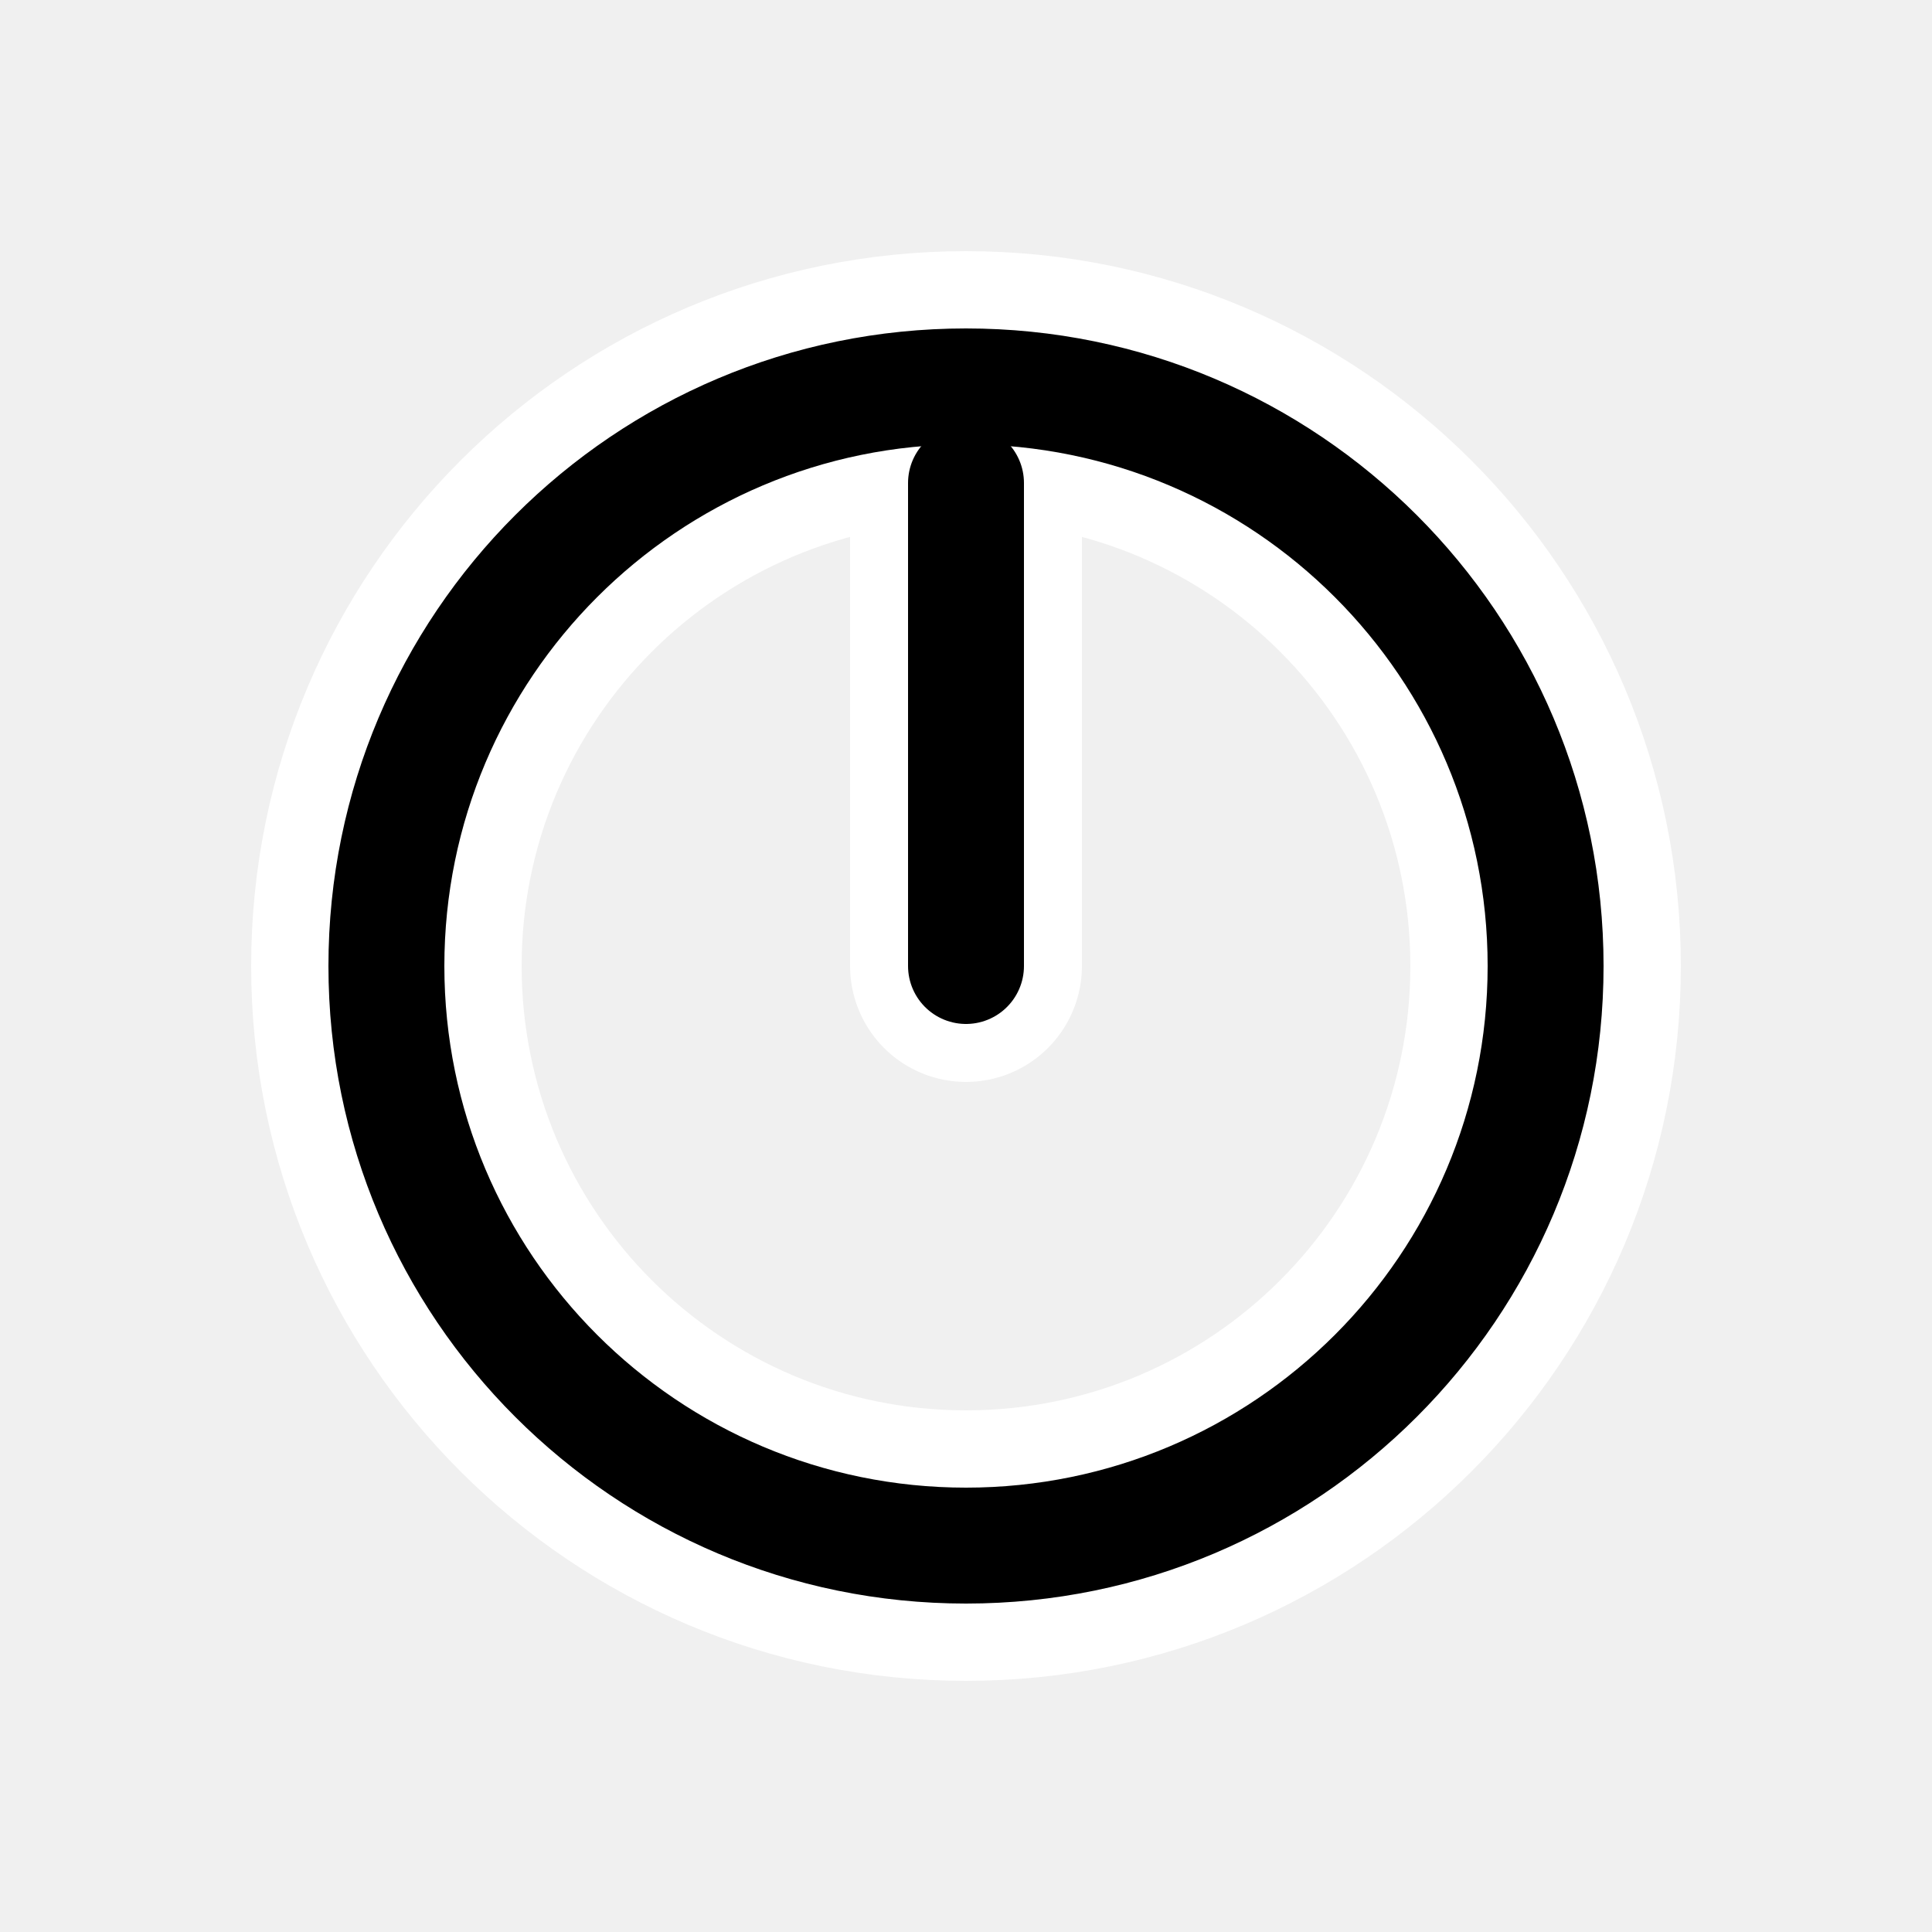
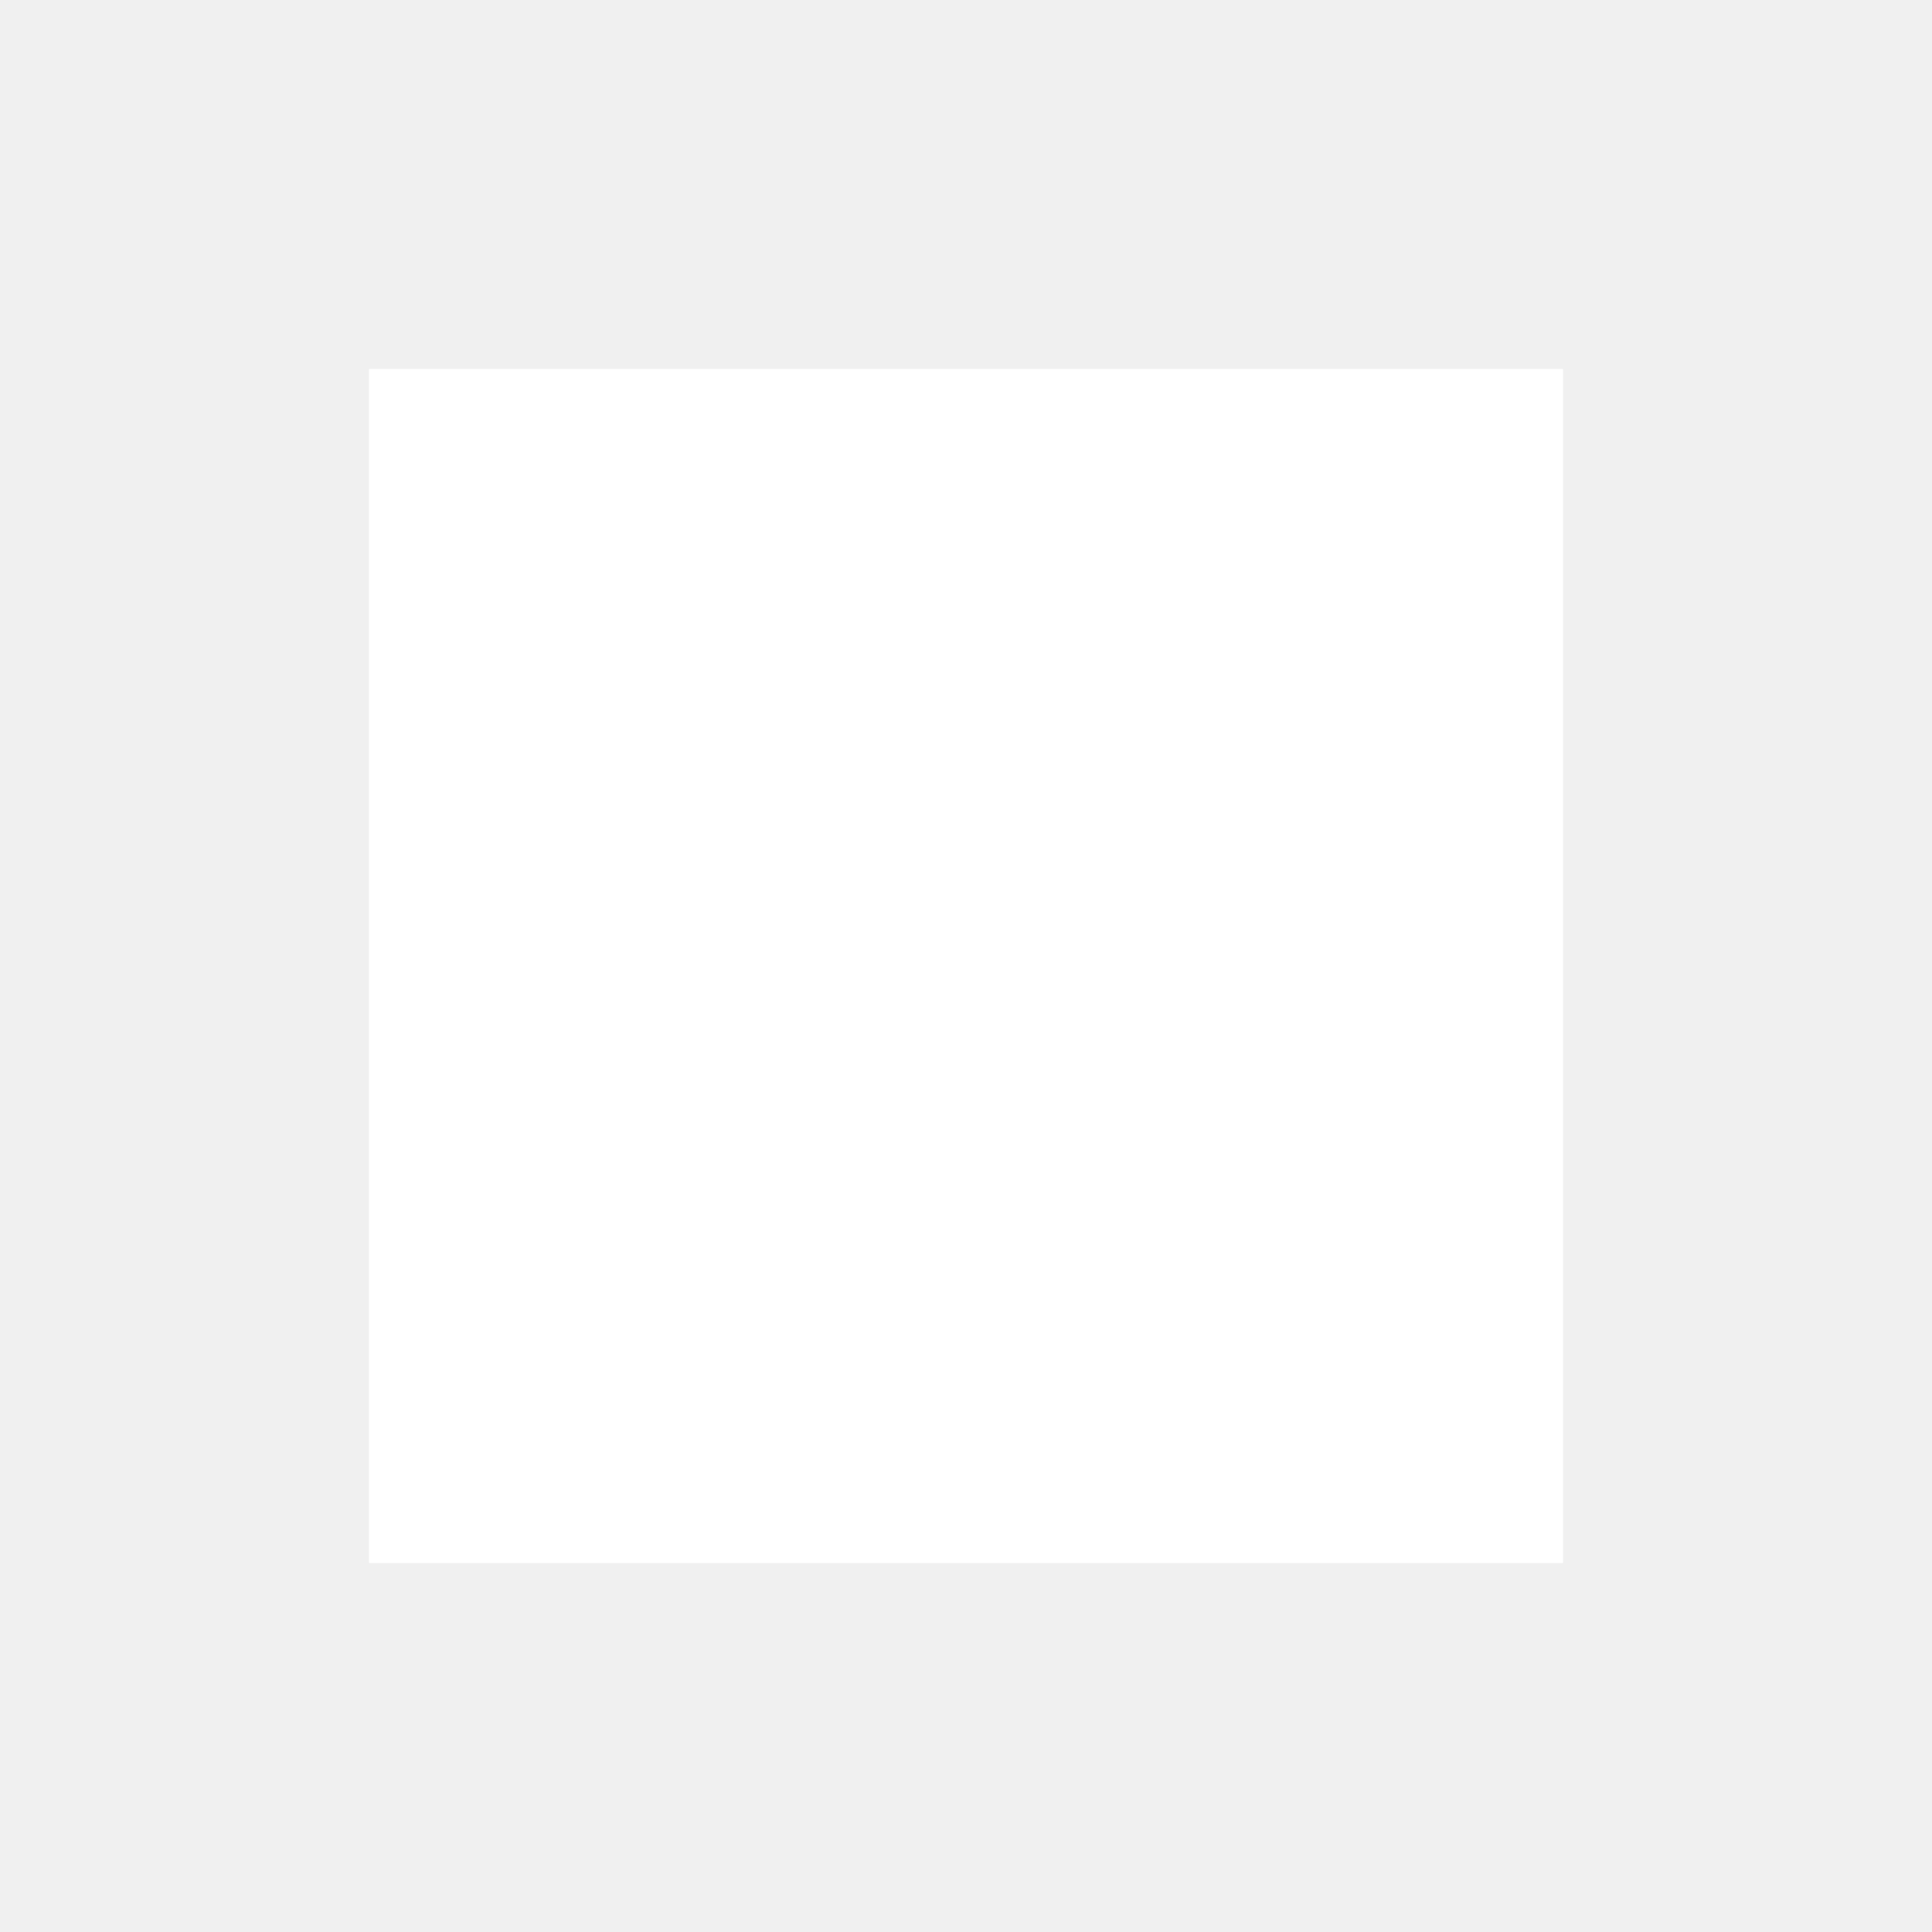
<svg xmlns="http://www.w3.org/2000/svg" viewBox="0 0 100 100">
-   <g stroke-linecap="round">
-     <line x1="50" y1="25" x2="50" y2="50" stroke="white" stroke-width="12" />
-     <path d="M 50 50 m -35 0 a 35 35 0 1 0 70 0 a 35 35 0 1 0 -70 0 Z              M 50 50 m -25 0 a 25 25 0 0 1 50 0 a 25 25 0 0 1 -50 0 Z" fill="black" stroke="white" stroke-width="4" />
-     <line x1="50" y1="25" x2="50" y2="50" stroke="black" stroke-width="6" />
-   </g>
+   <rect x="19.1" y="19.1" width="61.8" height="61.8" style="fill: rgb(255, 255, 255);" />
</svg>
